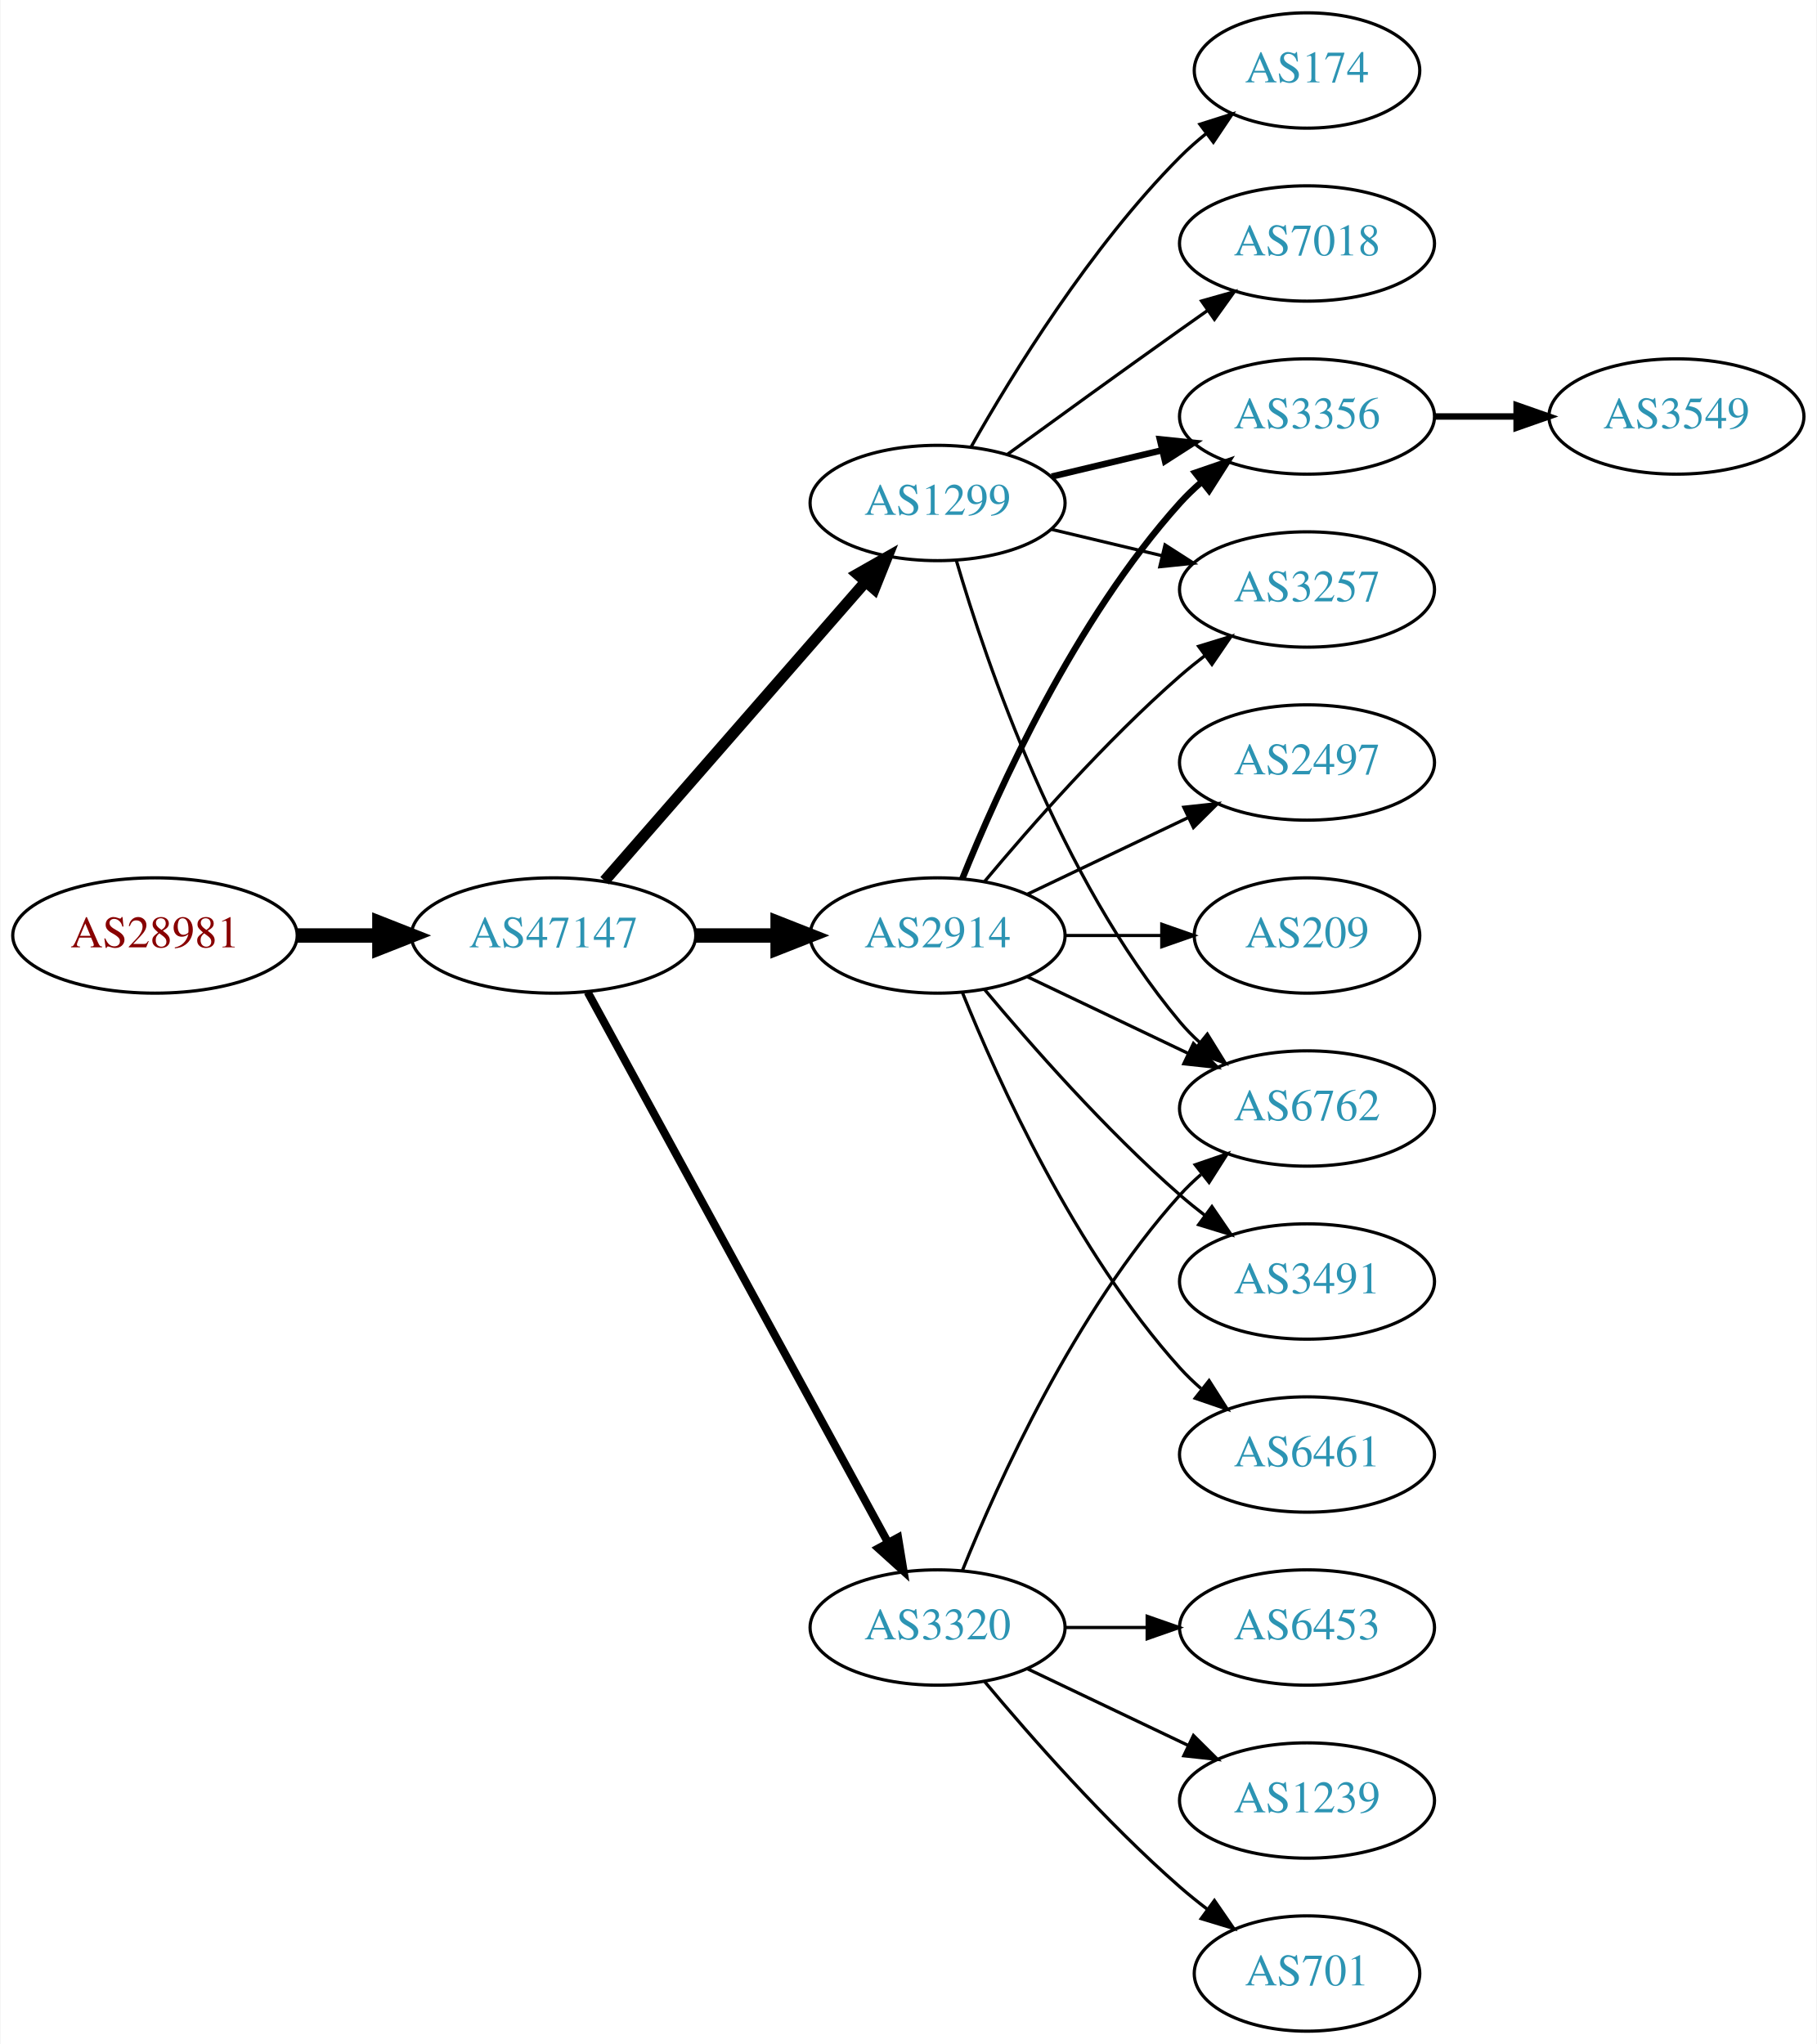
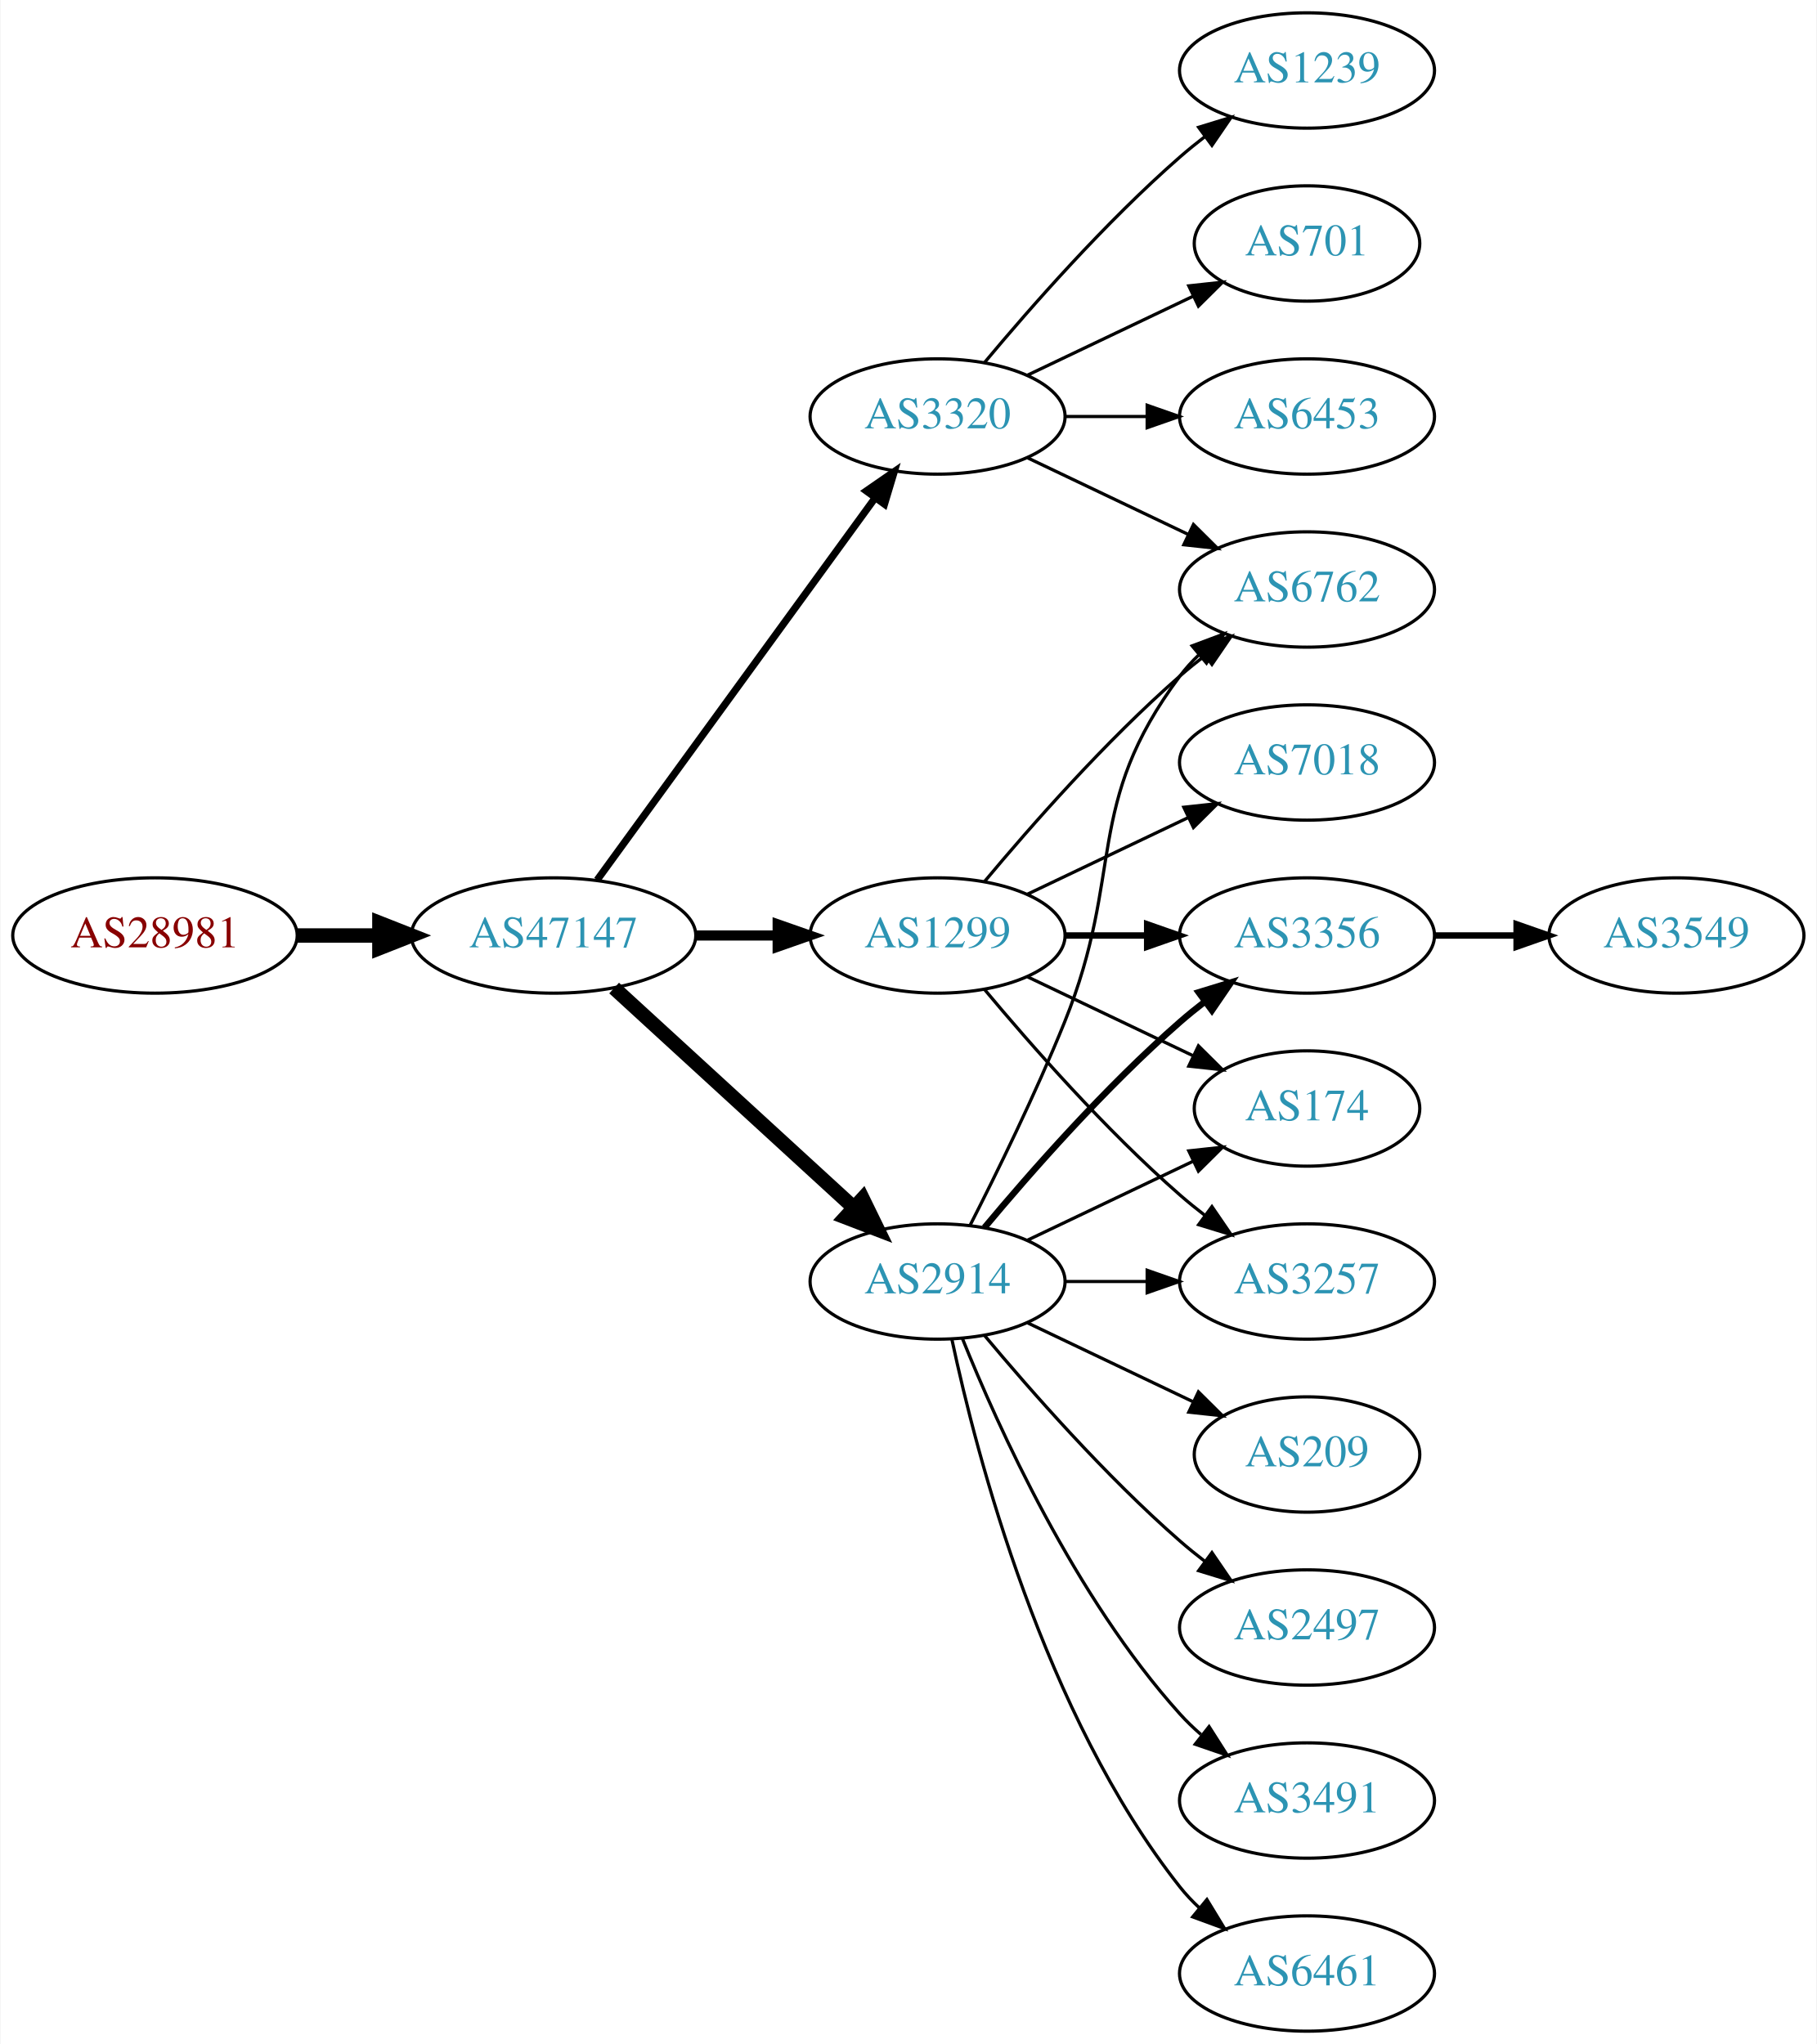
<svg xmlns="http://www.w3.org/2000/svg" xmlns:xlink="http://www.w3.org/1999/xlink" width="567pt" height="638pt" viewBox="0.00 0.00 566.66 638.00">
  <g id="graph0" class="graph" transform="scale(1 1) rotate(0) translate(4 634)">
    <polygon fill="white" stroke="none" points="-4,4 -4,-634 562.663,-634 562.663,4 -4,4" />
    <g id="node1" class="node">
      <g id="a_node1">
        <a xlink:href="/asn/28981" xlink:title="AS28981 ~ Styria Media IT [AT]">
          <ellipse fill="#ffffff" stroke="black" cx="44.196" cy="-342" rx="44.393" ry="18" />
          <text text-anchor="middle" x="44.196" y="-338.3" font-family="Times,serif" font-size="14.00" fill="#880000">AS28981</text>
        </a>
      </g>
    </g>
    <g id="node2" class="node">
      <g id="a_node2">
        <a xlink:href="/asn/47147" xlink:title="AS47147 ~ ANEXIA Internetdienstleistungs GmbH [AT]">
          <ellipse fill="#ffffff" stroke="black" cx="168.588" cy="-342" rx="44.393" ry="18" />
          <text text-anchor="middle" x="168.588" y="-338.3" font-family="Times,serif" font-size="14.00" fill="#2c94b3">AS47147</text>
        </a>
      </g>
    </g>
    <g id="edge1" class="edge">
      <path fill="none" stroke="black" stroke-width="4.5" d="M88.692,-342C96.898,-342 105.569,-342 114.041,-342" />
      <polygon fill="black" stroke="black" stroke-width="4.5" points="114.233,-345.938 124.233,-342 114.233,-338.063 114.233,-345.938" />
    </g>
    <g id="node3" class="node">
      <g id="a_node3">
-         <a xlink:href="/asn/3320" xlink:title="AS3320 ~ DTAG [DE]">
-           <ellipse fill="#ffffff" stroke="black" cx="288.431" cy="-126" rx="39.794" ry="18" />
-           <text text-anchor="middle" x="288.431" y="-122.3" font-family="Times,serif" font-size="14.00" fill="#2c94b3">AS3320</text>
+         <a xlink:href="/asn/2914" xlink:title="AS2914 ~ NTT America, Inc. [US]">
+           <ellipse fill="#ffffff" stroke="black" cx="288.431" cy="-234" rx="39.794" ry="18" />
+           <text text-anchor="middle" x="288.431" y="-230.3" font-family="Times,serif" font-size="14.00" fill="#2c94b3">AS2914</text>
        </a>
      </g>
    </g>
    <g id="edge2" class="edge">
-       <path fill="none" stroke="black" stroke-width="2.5" d="M179.232,-324.324C199.913,-286.416 248.626,-197.127 273.005,-152.441" />
-       <polygon fill="black" stroke="black" stroke-width="2.5" points="276.102,-154.072 277.819,-143.617 269.957,-150.72 276.102,-154.072" />
+       <path fill="none" stroke="black" stroke-width="4.5" d="M187.486,-325.597C207.414,-307.333 239.772,-277.678 262.249,-257.079" />
+       <polygon fill="black" stroke="black" stroke-width="4.5" points="265.039,-259.863 269.751,-250.203 259.718,-254.057 265.039,-259.863" />
    </g>
    <g id="node4" class="node">
      <g id="a_node4">
-         <a xlink:href="/asn/2914" xlink:title="AS2914 ~ NTT America, Inc. [US]">
-           <ellipse fill="#ffffff" stroke="black" cx="288.431" cy="-342" rx="39.794" ry="18" />
-           <text text-anchor="middle" x="288.431" y="-338.3" font-family="Times,serif" font-size="14.00" fill="#2c94b3">AS2914</text>
+         <a xlink:href="/asn/3320" xlink:title="AS3320 ~ DTAG [DE]">
+           <ellipse fill="#ffffff" stroke="black" cx="288.431" cy="-504" rx="39.794" ry="18" />
+           <text text-anchor="middle" x="288.431" y="-500.3" font-family="Times,serif" font-size="14.00" fill="#2c94b3">AS3320</text>
        </a>
      </g>
    </g>
    <g id="edge3" class="edge">
-       <path fill="none" stroke="black" stroke-width="4.5" d="M212.799,-342C221.112,-342 229.875,-342 238.357,-342" />
-       <polygon fill="black" stroke="black" stroke-width="4.5" points="238.516,-345.938 248.516,-342 238.516,-338.063 238.516,-345.938" />
+       <path fill="none" stroke="black" stroke-width="2.25" d="M182.199,-359.337C203.02,-387.96 244.683,-445.233 268.871,-478.486" />
+       <polygon fill="black" stroke="black" stroke-width="2.25" points="266.197,-480.76 274.91,-486.788 271.858,-476.642 266.197,-480.76" />
    </g>
    <g id="node5" class="node">
      <g id="a_node5">
        <a xlink:href="/asn/1299" xlink:title="AS1299 ~ Telia Carrier [EU]">
-           <ellipse fill="#ffffff" stroke="black" cx="288.431" cy="-477" rx="39.794" ry="18" />
-           <text text-anchor="middle" x="288.431" y="-473.3" font-family="Times,serif" font-size="14.00" fill="#2c94b3">AS1299</text>
+           <ellipse fill="#ffffff" stroke="black" cx="288.431" cy="-342" rx="39.794" ry="18" />
+           <text text-anchor="middle" x="288.431" y="-338.3" font-family="Times,serif" font-size="14.00" fill="#2c94b3">AS1299</text>
        </a>
      </g>
    </g>
    <g id="edge4" class="edge">
-       <path fill="none" stroke="black" stroke-width="3.5" d="M184.513,-359.098C205.056,-382.631 242.175,-425.155 265.771,-452.187" />
-       <polygon fill="black" stroke="black" stroke-width="3.5" points="263.414,-454.809 272.627,-460.041 268.688,-450.206 263.414,-454.809" />
-     </g>
-     <g id="node11" class="node">
-       <g id="a_node11">
-         <a xlink:href="/asn/6762" xlink:title="AS6762 ~ TELECOM ITALIA SPARKLE S.p.A. [IT]">
-           <ellipse fill="#ffffff" stroke="black" cx="403.724" cy="-288" rx="39.794" ry="18" />
-           <text text-anchor="middle" x="403.724" y="-284.3" font-family="Times,serif" font-size="14.00" fill="#2c94b3">AS6762</text>
-         </a>
-       </g>
-     </g>
-     <g id="edge13" class="edge">
-       <path fill="none" stroke="black" d="M296.179,-143.787C307.23,-171.243 331.283,-224.578 364.077,-261 366.08,-263.224 368.298,-265.363 370.631,-267.397" />
-       <polygon fill="black" stroke="black" points="368.829,-270.433 378.85,-273.873 373.161,-264.935 368.829,-270.433" />
-     </g>
-     <g id="node14" class="node">
-       <g id="a_node14">
-         <a xlink:href="/asn/6453" xlink:title="AS6453 ~ TATA COMMUNICATIONS (AMERICA) INC [US]">
-           <ellipse fill="#ffffff" stroke="black" cx="403.724" cy="-126" rx="39.794" ry="18" />
-           <text text-anchor="middle" x="403.724" y="-122.3" font-family="Times,serif" font-size="14.00" fill="#2c94b3">AS6453</text>
-         </a>
-       </g>
-     </g>
-     <g id="edge14" class="edge">
-       <path fill="none" stroke="black" d="M328.103,-126C336.306,-126 345.07,-126 353.602,-126" />
-       <polygon fill="black" stroke="black" points="353.841,-129.5 363.841,-126 353.841,-122.5 353.841,-129.5" />
-     </g>
-     <g id="node15" class="node">
-       <g id="a_node15">
-         <a xlink:href="/asn/1239" xlink:title="AS1239 ~ Sprint [US]">
-           <ellipse fill="#ffffff" stroke="black" cx="403.724" cy="-72" rx="39.794" ry="18" />
-           <text text-anchor="middle" x="403.724" y="-68.3" font-family="Times,serif" font-size="14.00" fill="#2c94b3">AS1239</text>
-         </a>
-       </g>
-     </g>
-     <g id="edge15" class="edge">
-       <path fill="none" stroke="black" d="M316.567,-113.066C331.561,-105.919 350.382,-96.948 366.605,-89.215" />
-       <polygon fill="black" stroke="black" points="368.288,-92.291 375.809,-84.829 365.276,-85.972 368.288,-92.291" />
-     </g>
-     <g id="node16" class="node">
-       <g id="a_node16">
-         <a xlink:href="/asn/701" xlink:title="AS701 ~ UUNET [US]">
-           <ellipse fill="#ffffff" stroke="black" cx="403.724" cy="-18" rx="35.194" ry="18" />
-           <text text-anchor="middle" x="403.724" y="-14.3" font-family="Times,serif" font-size="14.00" fill="#2c94b3">AS701</text>
-         </a>
-       </g>
-     </g>
-     <g id="edge16" class="edge">
-       <path fill="none" stroke="black" d="M303.061,-109.183C317.343,-92.071 340.89,-65.255 364.077,-45 366.747,-42.668 369.62,-40.352 372.55,-38.114" />
-       <polygon fill="black" stroke="black" points="374.828,-40.784 380.841,-32.061 370.701,-35.13 374.828,-40.784" />
+       <path fill="none" stroke="black" stroke-width="3.15" d="M212.799,-342C221.112,-342 229.875,-342 238.357,-342" />
+       <polygon fill="black" stroke="black" stroke-width="3.15" points="238.516,-345.5 248.516,-342 238.516,-338.5 238.516,-345.5" />
    </g>
    <g id="node6" class="node">
      <g id="a_node6">
-         <a xlink:href="/asn/3356" xlink:title="AS3356 ~ Level 3 Parent, LLC [US]">
-           <ellipse fill="#ffffff" stroke="black" cx="403.724" cy="-504" rx="39.794" ry="18" />
-           <text text-anchor="middle" x="403.724" y="-500.3" font-family="Times,serif" font-size="14.00" fill="#2c94b3">AS3356</text>
+         <a xlink:href="/asn/6762" xlink:title="AS6762 ~ TELECOM ITALIA SPARKLE S.p.A. [IT]">
+           <ellipse fill="#ffffff" stroke="black" cx="403.724" cy="-450" rx="39.794" ry="18" />
+           <text text-anchor="middle" x="403.724" y="-446.3" font-family="Times,serif" font-size="14.00" fill="#2c94b3">AS6762</text>
        </a>
      </g>
    </g>
    <g id="edge5" class="edge">
-       <path fill="none" stroke="black" stroke-width="2" d="M296.179,-359.787C307.23,-387.243 331.283,-440.578 364.077,-477 366.08,-479.224 368.298,-481.363 370.631,-483.397" />
-       <polygon fill="black" stroke="black" stroke-width="2" points="368.829,-486.433 378.85,-489.873 373.161,-480.935 368.829,-486.433" />
+       <path fill="none" stroke="black" d="M298.511,-251.417C306.78,-267.634 319.042,-292.603 328.077,-315 347.007,-361.922 333.806,-382.458 364.077,-423 365.822,-425.336 367.829,-427.545 369.992,-429.617" />
+       <polygon fill="black" stroke="black" points="367.87,-432.405 377.793,-436.118 372.352,-427.027 367.87,-432.405" />
    </g>
    <g id="node7" class="node">
      <g id="a_node7">
-         <a xlink:href="/asn/2497" xlink:title="AS2497 ~ Internet Initiative Japan Inc. [JP]">
-           <ellipse fill="#ffffff" stroke="black" cx="403.724" cy="-396" rx="39.794" ry="18" />
-           <text text-anchor="middle" x="403.724" y="-392.3" font-family="Times,serif" font-size="14.00" fill="#2c94b3">AS2497</text>
+         <a xlink:href="/asn/209" xlink:title="AS209 ~ CenturyLink Communications, LLC [US]">
+           <ellipse fill="#ffffff" stroke="black" cx="403.724" cy="-180" rx="35.194" ry="18" />
+           <text text-anchor="middle" x="403.724" y="-176.3" font-family="Times,serif" font-size="14.00" fill="#2c94b3">AS209</text>
        </a>
      </g>
    </g>
    <g id="edge6" class="edge">
-       <path fill="none" stroke="black" d="M316.567,-354.934C331.561,-362.081 350.382,-371.052 366.605,-378.785" />
-       <polygon fill="black" stroke="black" points="365.276,-382.028 375.809,-383.171 368.288,-375.709 365.276,-382.028" />
+       <path fill="none" stroke="black" d="M316.567,-221.066C331.999,-213.71 351.485,-204.423 368.02,-196.541" />
+       <polygon fill="black" stroke="black" points="369.84,-199.551 377.361,-192.089 366.828,-193.232 369.84,-199.551" />
    </g>
    <g id="node8" class="node">
      <g id="a_node8">
-         <a xlink:href="/asn/209" xlink:title="AS209 ~ CenturyLink Communications, LLC [US]">
-           <ellipse fill="#ffffff" stroke="black" cx="403.724" cy="-342" rx="35.194" ry="18" />
-           <text text-anchor="middle" x="403.724" y="-338.3" font-family="Times,serif" font-size="14.00" fill="#2c94b3">AS209</text>
+         <a xlink:href="/asn/3356" xlink:title="AS3356 ~ Level 3 Parent, LLC [US]">
+           <ellipse fill="#ffffff" stroke="black" cx="403.724" cy="-342" rx="39.794" ry="18" />
+           <text text-anchor="middle" x="403.724" y="-338.3" font-family="Times,serif" font-size="14.00" fill="#2c94b3">AS3356</text>
        </a>
      </g>
    </g>
    <g id="edge7" class="edge">
-       <path fill="none" stroke="black" d="M328.103,-342C337.808,-342 348.299,-342 358.262,-342" />
-       <polygon fill="black" stroke="black" points="358.398,-345.5 368.398,-342 358.398,-338.5 358.398,-345.5" />
+       <path fill="none" stroke="black" stroke-width="2" d="M303.061,-250.817C317.343,-267.929 340.89,-294.745 364.077,-315 366.543,-317.154 369.182,-319.294 371.879,-321.372" />
+       <polygon fill="black" stroke="black" stroke-width="2" points="369.904,-324.264 380.033,-327.37 374.052,-318.625 369.904,-324.264" />
    </g>
    <g id="node9" class="node">
      <g id="a_node9">
-         <a xlink:href="/asn/3257" xlink:title="AS3257 ~ GTT [DE]">
-           <ellipse fill="#ffffff" stroke="black" cx="403.724" cy="-450" rx="39.794" ry="18" />
-           <text text-anchor="middle" x="403.724" y="-446.3" font-family="Times,serif" font-size="14.00" fill="#2c94b3">AS3257</text>
+         <a xlink:href="/asn/2497" xlink:title="AS2497 ~ Internet Initiative Japan Inc. [JP]">
+           <ellipse fill="#ffffff" stroke="black" cx="403.724" cy="-126" rx="39.794" ry="18" />
+           <text text-anchor="middle" x="403.724" y="-122.3" font-family="Times,serif" font-size="14.00" fill="#2c94b3">AS2497</text>
        </a>
      </g>
    </g>
    <g id="edge8" class="edge">
-       <path fill="none" stroke="black" d="M303.061,-358.817C317.343,-375.929 340.89,-402.745 364.077,-423 366.543,-425.154 369.182,-427.294 371.879,-429.372" />
-       <polygon fill="black" stroke="black" points="369.904,-432.264 380.033,-435.37 374.052,-426.625 369.904,-432.264" />
+       <path fill="none" stroke="black" d="M303.061,-217.183C317.343,-200.071 340.89,-173.255 364.077,-153 366.543,-150.846 369.182,-148.706 371.879,-146.628" />
+       <polygon fill="black" stroke="black" points="374.052,-149.375 380.033,-140.63 369.904,-143.736 374.052,-149.375" />
    </g>
    <g id="node10" class="node">
      <g id="a_node10">
        <a xlink:href="/asn/3491" xlink:title="AS3491 ~ PCCW Global, Inc. [US]">
+           <ellipse fill="#ffffff" stroke="black" cx="403.724" cy="-72" rx="39.794" ry="18" />
+           <text text-anchor="middle" x="403.724" y="-68.3" font-family="Times,serif" font-size="14.00" fill="#2c94b3">AS3491</text>
+         </a>
+       </g>
+     </g>
+     <g id="edge9" class="edge">
+       <path fill="none" stroke="black" d="M296.179,-216.213C307.23,-188.757 331.283,-135.422 364.077,-99 366.08,-96.776 368.298,-94.637 370.631,-92.603" />
+       <polygon fill="black" stroke="black" points="373.161,-95.065 378.85,-86.127 368.829,-89.567 373.161,-95.065" />
+     </g>
+     <g id="node11" class="node">
+       <g id="a_node11">
+         <a xlink:href="/asn/174" xlink:title="AS174 ~ Cogent Communications [US]">
+           <ellipse fill="#ffffff" stroke="black" cx="403.724" cy="-288" rx="35.194" ry="18" />
+           <text text-anchor="middle" x="403.724" y="-284.3" font-family="Times,serif" font-size="14.00" fill="#2c94b3">AS174</text>
+         </a>
+       </g>
+     </g>
+     <g id="edge10" class="edge">
+       <path fill="none" stroke="black" d="M316.567,-246.934C331.999,-254.29 351.485,-263.577 368.02,-271.459" />
+       <polygon fill="black" stroke="black" points="366.828,-274.768 377.361,-275.911 369.84,-268.449 366.828,-274.768" />
+     </g>
+     <g id="node12" class="node">
+       <g id="a_node12">
+         <a xlink:href="/asn/3257" xlink:title="AS3257 ~ GTT [DE]">
          <ellipse fill="#ffffff" stroke="black" cx="403.724" cy="-234" rx="39.794" ry="18" />
-           <text text-anchor="middle" x="403.724" y="-230.3" font-family="Times,serif" font-size="14.00" fill="#2c94b3">AS3491</text>
-         </a>
-       </g>
-     </g>
-     <g id="edge9" class="edge">
+           <text text-anchor="middle" x="403.724" y="-230.3" font-family="Times,serif" font-size="14.00" fill="#2c94b3">AS3257</text>
+         </a>
+       </g>
+     </g>
+     <g id="edge11" class="edge">
+       <path fill="none" stroke="black" d="M328.103,-234C336.306,-234 345.07,-234 353.602,-234" />
+       <polygon fill="black" stroke="black" points="353.841,-237.5 363.841,-234 353.841,-230.5 353.841,-237.5" />
+     </g>
+     <g id="node13" class="node">
+       <g id="a_node13">
+         <a xlink:href="/asn/6461" xlink:title="AS6461 ~ Zayo Bandwidth [US]">
+           <ellipse fill="#ffffff" stroke="black" cx="403.724" cy="-18" rx="39.794" ry="18" />
+           <text text-anchor="middle" x="403.724" y="-14.3" font-family="Times,serif" font-size="14.00" fill="#2c94b3">AS6461</text>
+         </a>
+       </g>
+     </g>
+     <g id="edge12" class="edge">
+       <path fill="none" stroke="black" d="M292.921,-215.84C300.552,-179.97 321.544,-98.845 364.077,-45 365.885,-42.712 367.937,-40.538 370.132,-38.49" />
+       <polygon fill="black" stroke="black" points="372.486,-41.086 377.992,-32.034 368.043,-35.677 372.486,-41.086" />
+     </g>
+     <g id="edge21" class="edge">
+       <path fill="none" stroke="black" d="M316.567,-491.066C331.561,-483.919 350.382,-474.948 366.605,-467.215" />
+       <polygon fill="black" stroke="black" points="368.288,-470.291 375.809,-462.829 365.276,-463.972 368.288,-470.291" />
+     </g>
+     <g id="node16" class="node">
+       <g id="a_node16">
+         <a xlink:href="/asn/1239" xlink:title="AS1239 ~ Sprint [US]">
+           <ellipse fill="#ffffff" stroke="black" cx="403.724" cy="-612" rx="39.794" ry="18" />
+           <text text-anchor="middle" x="403.724" y="-608.3" font-family="Times,serif" font-size="14.00" fill="#2c94b3">AS1239</text>
+         </a>
+       </g>
+     </g>
+     <g id="edge19" class="edge">
+       <path fill="none" stroke="black" d="M303.061,-520.817C317.343,-537.929 340.89,-564.745 364.077,-585 366.543,-587.154 369.182,-589.294 371.879,-591.372" />
+       <polygon fill="black" stroke="black" points="369.904,-594.264 380.033,-597.37 374.052,-588.625 369.904,-594.264" />
+     </g>
+     <g id="node17" class="node">
+       <g id="a_node17">
+         <a xlink:href="/asn/701" xlink:title="AS701 ~ UUNET [US]">
+           <ellipse fill="#ffffff" stroke="black" cx="403.724" cy="-558" rx="35.194" ry="18" />
+           <text text-anchor="middle" x="403.724" y="-554.3" font-family="Times,serif" font-size="14.00" fill="#2c94b3">AS701</text>
+         </a>
+       </g>
+     </g>
+     <g id="edge20" class="edge">
+       <path fill="none" stroke="black" d="M316.567,-516.934C331.999,-524.29 351.485,-533.577 368.02,-541.459" />
+       <polygon fill="black" stroke="black" points="366.828,-544.768 377.361,-545.911 369.84,-538.449 366.828,-544.768" />
+     </g>
+     <g id="node18" class="node">
+       <g id="a_node18">
+         <a xlink:href="/asn/6453" xlink:title="AS6453 ~ TATA COMMUNICATIONS (AMERICA) INC [US]">
+           <ellipse fill="#ffffff" stroke="black" cx="403.724" cy="-504" rx="39.794" ry="18" />
+           <text text-anchor="middle" x="403.724" y="-500.3" font-family="Times,serif" font-size="14.00" fill="#2c94b3">AS6453</text>
+         </a>
+       </g>
+     </g>
+     <g id="edge22" class="edge">
+       <path fill="none" stroke="black" d="M328.103,-504C336.306,-504 345.07,-504 353.602,-504" />
+       <polygon fill="black" stroke="black" points="353.841,-507.5 363.841,-504 353.841,-500.5 353.841,-507.5" />
+     </g>
+     <g id="edge16" class="edge">
+       <path fill="none" stroke="black" d="M303.061,-358.817C317.343,-375.929 340.89,-402.745 364.077,-423 366.543,-425.154 369.182,-427.294 371.879,-429.372" />
+       <polygon fill="black" stroke="black" points="369.904,-432.264 380.033,-435.37 374.052,-426.625 369.904,-432.264" />
+     </g>
+     <g id="edge13" class="edge">
+       <path fill="none" stroke="black" stroke-width="2" d="M328.103,-342C336.306,-342 345.07,-342 353.602,-342" />
+       <polygon fill="black" stroke="black" stroke-width="2" points="353.841,-345.5 363.841,-342 353.841,-338.5 353.841,-345.5" />
+     </g>
+     <g id="edge15" class="edge">
+       <path fill="none" stroke="black" d="M316.567,-329.066C331.999,-321.71 351.485,-312.423 368.02,-304.541" />
+       <polygon fill="black" stroke="black" points="369.84,-307.551 377.361,-300.089 366.828,-301.232 369.84,-307.551" />
+     </g>
+     <g id="edge17" class="edge">
      <path fill="none" stroke="black" d="M303.061,-325.183C317.343,-308.071 340.89,-281.255 364.077,-261 366.543,-258.846 369.182,-256.706 371.879,-254.628" />
      <polygon fill="black" stroke="black" points="374.052,-257.375 380.033,-248.63 369.904,-251.736 374.052,-257.375" />
    </g>
-     <g id="edge10" class="edge">
-       <path fill="none" stroke="black" d="M316.567,-329.066C331.561,-321.919 350.382,-312.948 366.605,-305.215" />
-       <polygon fill="black" stroke="black" points="368.288,-308.291 375.809,-300.829 365.276,-301.972 368.288,-308.291" />
-     </g>
-     <g id="node12" class="node">
-       <g id="a_node12">
-         <a xlink:href="/asn/6461" xlink:title="AS6461 ~ Zayo Bandwidth [US]">
-           <ellipse fill="#ffffff" stroke="black" cx="403.724" cy="-180" rx="39.794" ry="18" />
-           <text text-anchor="middle" x="403.724" y="-176.3" font-family="Times,serif" font-size="14.00" fill="#2c94b3">AS6461</text>
-         </a>
-       </g>
-     </g>
-     <g id="edge11" class="edge">
-       <path fill="none" stroke="black" d="M296.179,-324.213C307.23,-296.757 331.283,-243.422 364.077,-207 366.08,-204.776 368.298,-202.637 370.631,-200.603" />
-       <polygon fill="black" stroke="black" points="373.161,-203.065 378.85,-194.127 368.829,-197.567 373.161,-203.065" />
+     <g id="node14" class="node">
+       <g id="a_node14">
+         <a xlink:href="/asn/7018" xlink:title="AS7018 ~ AT&amp;T Services, Inc. [US]">
+           <ellipse fill="#ffffff" stroke="black" cx="403.724" cy="-396" rx="39.794" ry="18" />
+           <text text-anchor="middle" x="403.724" y="-392.3" font-family="Times,serif" font-size="14.00" fill="#2c94b3">AS7018</text>
+         </a>
+       </g>
+     </g>
+     <g id="edge14" class="edge">
+       <path fill="none" stroke="black" d="M316.567,-354.934C331.561,-362.081 350.382,-371.052 366.605,-378.785" />
+       <polygon fill="black" stroke="black" points="365.276,-382.028 375.809,-383.171 368.288,-375.709 365.276,-382.028" />
+     </g>
+     <g id="node15" class="node">
+       <g id="a_node15">
+         <a xlink:href="/asn/3549" xlink:title="AS3549 ~ Level 3 Parent, LLC [US]">
+           <ellipse fill="#ffffff" stroke="black" cx="519.017" cy="-342" rx="39.794" ry="18" />
+           <text text-anchor="middle" x="519.017" y="-338.3" font-family="Times,serif" font-size="14.00" fill="#2c94b3">AS3549</text>
+         </a>
+       </g>
    </g>
    <g id="edge18" class="edge">
-       <path fill="none" stroke="black" stroke-width="2" d="M324.038,-485.248C334.909,-487.838 347.064,-490.735 358.506,-493.462" />
-       <polygon fill="black" stroke="black" stroke-width="2" points="357.789,-496.889 368.328,-495.803 359.412,-490.08 357.789,-496.889" />
-     </g>
-     <g id="edge20" class="edge">
-       <path fill="none" stroke="black" d="M324.038,-468.752C334.909,-466.162 347.064,-463.265 358.506,-460.538" />
-       <polygon fill="black" stroke="black" points="359.412,-463.92 368.328,-458.197 357.789,-457.111 359.412,-463.92" />
-     </g>
-     <g id="edge17" class="edge">
-       <path fill="none" stroke="black" d="M294.305,-458.998C303.619,-427.156 326.435,-360.019 364.077,-315 365.948,-312.763 368.046,-310.626 370.272,-308.604" />
-       <polygon fill="black" stroke="black" points="372.619,-311.207 378.191,-302.196 368.216,-305.766 372.619,-311.207" />
-     </g>
-     <g id="node17" class="node">
-       <g id="a_node17">
-         <a xlink:href="/asn/174" xlink:title="AS174 ~ Cogent Communications [US]">
-           <ellipse fill="#ffffff" stroke="black" cx="403.724" cy="-612" rx="35.194" ry="18" />
-           <text text-anchor="middle" x="403.724" y="-608.3" font-family="Times,serif" font-size="14.00" fill="#2c94b3">AS174</text>
-         </a>
-       </g>
-     </g>
-     <g id="edge19" class="edge">
-       <path fill="none" stroke="black" d="M298.891,-494.49C311.672,-517.096 336.105,-556.886 364.077,-585 366.578,-587.513 369.338,-589.949 372.199,-592.261" />
-       <polygon fill="black" stroke="black" points="370.298,-595.21 380.396,-598.413 374.5,-589.611 370.298,-595.21" />
-     </g>
-     <g id="node18" class="node">
-       <g id="a_node18">
-         <a xlink:href="/asn/7018" xlink:title="AS7018 ~ AT&amp;T Services, Inc. [US]">
-           <ellipse fill="#ffffff" stroke="black" cx="403.724" cy="-558" rx="39.794" ry="18" />
-           <text text-anchor="middle" x="403.724" y="-554.3" font-family="Times,serif" font-size="14.00" fill="#2c94b3">AS7018</text>
-         </a>
-       </g>
-     </g>
-     <g id="edge21" class="edge">
-       <path fill="none" stroke="black" d="M310.279,-492.222C325.213,-503.091 345.827,-518.025 364.077,-531 366.898,-533.005 369.841,-535.085 372.789,-537.159" />
-       <polygon fill="black" stroke="black" points="370.816,-540.05 381.013,-542.926 374.835,-534.319 370.816,-540.05" />
-     </g>
-     <g id="node13" class="node">
-       <g id="a_node13">
-         <a xlink:href="/asn/3549" xlink:title="AS3549 ~ Level 3 Parent, LLC [US]">
-           <ellipse fill="#ffffff" stroke="black" cx="519.017" cy="-504" rx="39.794" ry="18" />
-           <text text-anchor="middle" x="519.017" y="-500.3" font-family="Times,serif" font-size="14.00" fill="#2c94b3">AS3549</text>
-         </a>
-       </g>
-     </g>
-     <g id="edge12" class="edge">
-       <path fill="none" stroke="black" stroke-width="2" d="M443.396,-504C451.599,-504 460.363,-504 468.895,-504" />
-       <polygon fill="black" stroke="black" stroke-width="2" points="469.134,-507.5 479.134,-504 469.134,-500.5 469.134,-507.5" />
+       <path fill="none" stroke="black" stroke-width="2" d="M443.396,-342C451.599,-342 460.363,-342 468.895,-342" />
+       <polygon fill="black" stroke="black" stroke-width="2" points="469.134,-345.5 479.134,-342 469.134,-338.5 469.134,-345.5" />
    </g>
  </g>
</svg>
